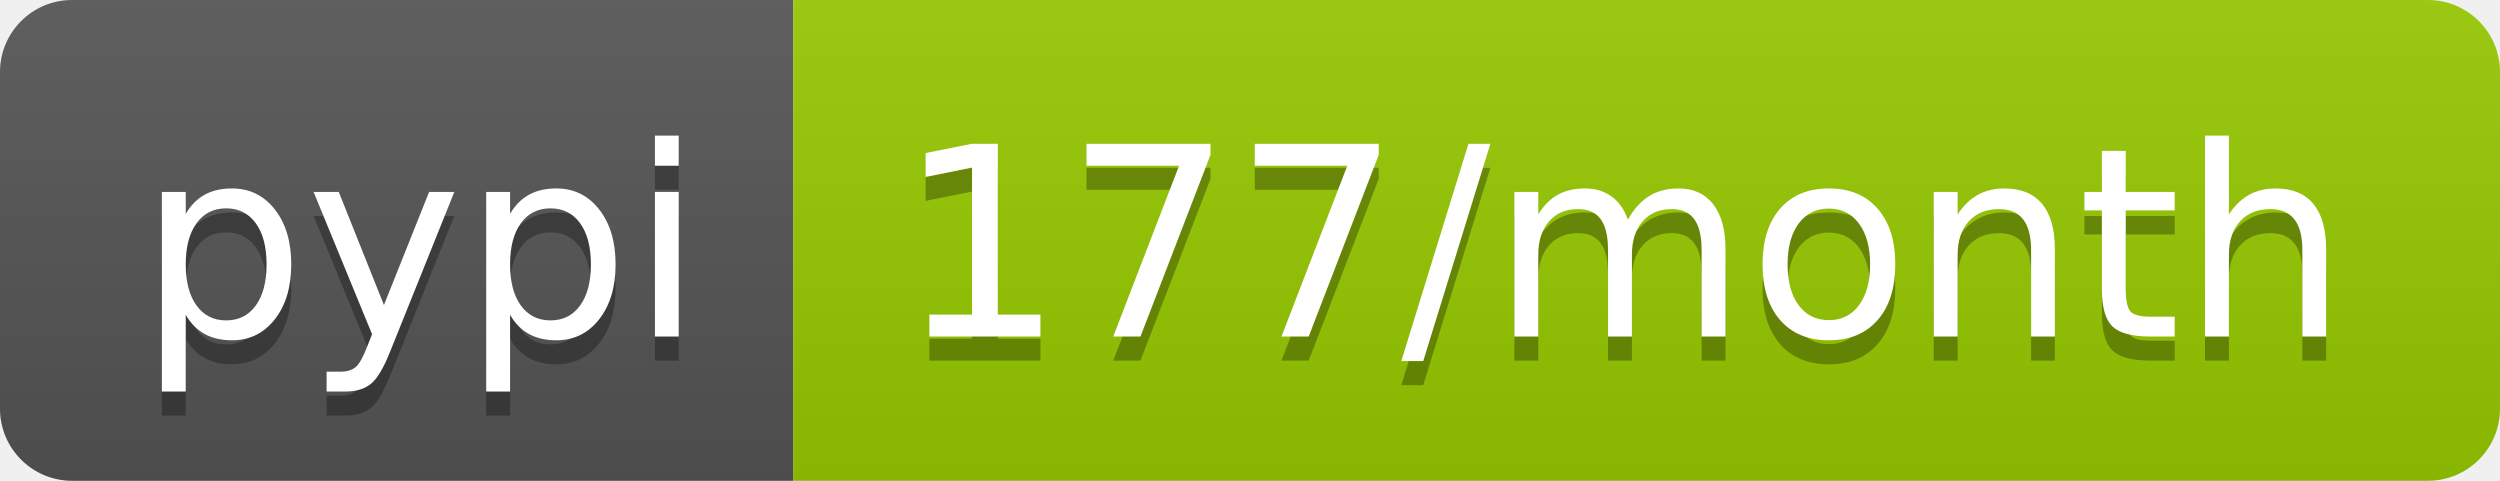
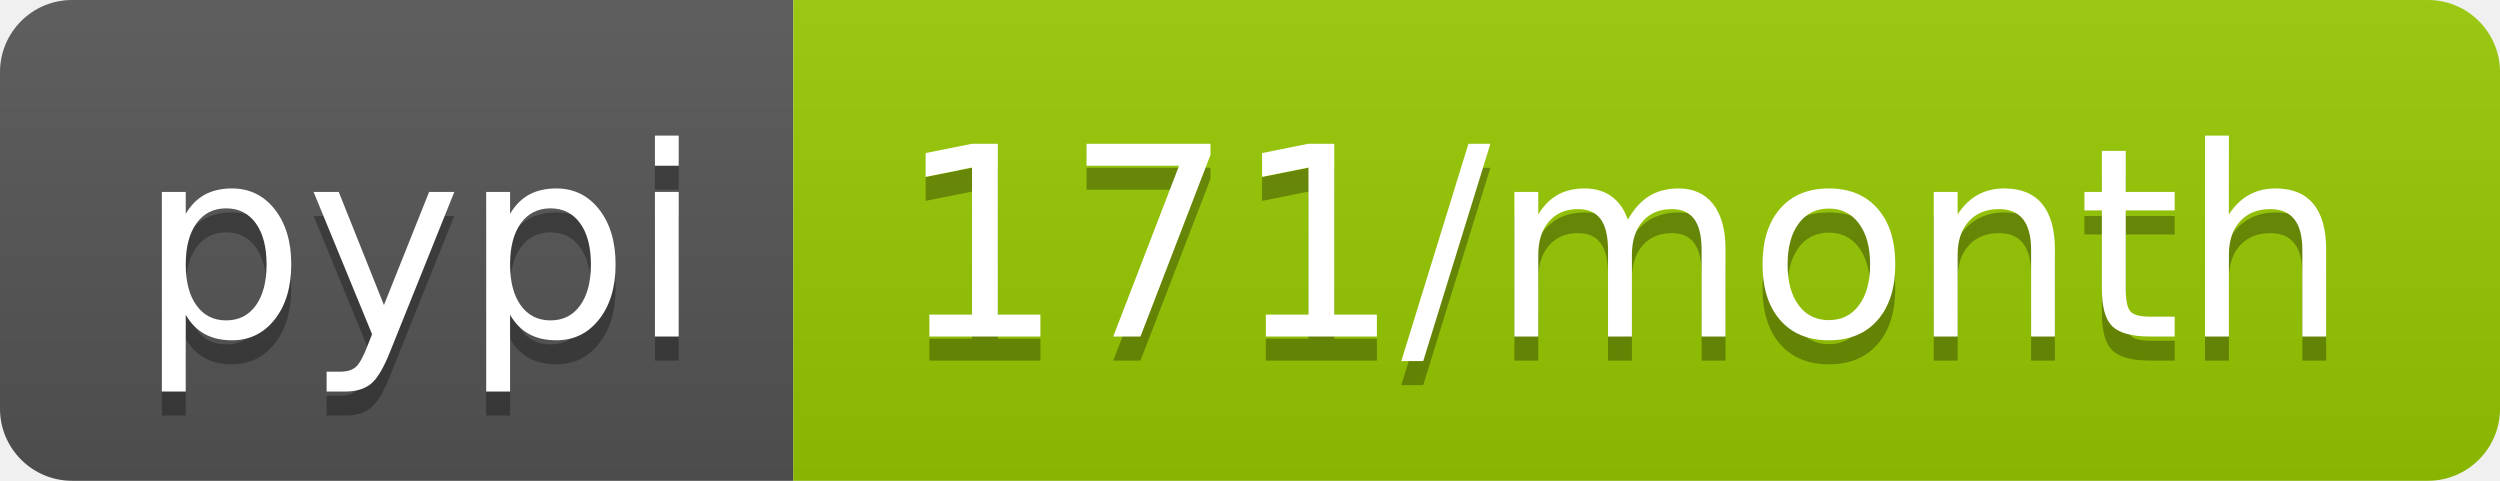
<svg xmlns="http://www.w3.org/2000/svg" width="104" height="20">
  <linearGradient id="b" x2="0" y2="100%">
    <stop offset="0" stop-color="#bbb" stop-opacity=".1" />
    <stop offset="1" stop-opacity=".1" />
  </linearGradient>
  <clipPath id="a">
    <rect width="104" height="20" rx="3" fill="#fff" />
  </clipPath>
  <g clip-path="url(#a)">
    <path fill="#555" d="M0 0h33v20H0z" />
    <path fill="#97ca00" d="M33 0h71v20H33z" />
    <path fill="url(#b)" d="M0 0h104v20H0z" />
  </g>
  <g fill="#fff" text-anchor="middle" font-family="DejaVu Sans,Verdana,Geneva,sans-serif" font-size="110">
    <text x="175" y="150" fill="#010101" fill-opacity=".3" transform="scale(.1)" textLength="230">pypi</text>
    <text x="175" y="140" transform="scale(.1)" textLength="230">pypi</text>
-     <text x="675" y="150" fill="#010101" fill-opacity=".3" transform="scale(.1)" textLength="610">177/month</text>
-     <text x="675" y="140" transform="scale(.1)" textLength="610">177/month</text>
+     <text x="675" y="150" fill="#010101" fill-opacity=".3" transform="scale(.1)" textLength="610">171/month</text>
+     <text x="675" y="140" transform="scale(.1)" textLength="610">171/month</text>
  </g>
</svg>
